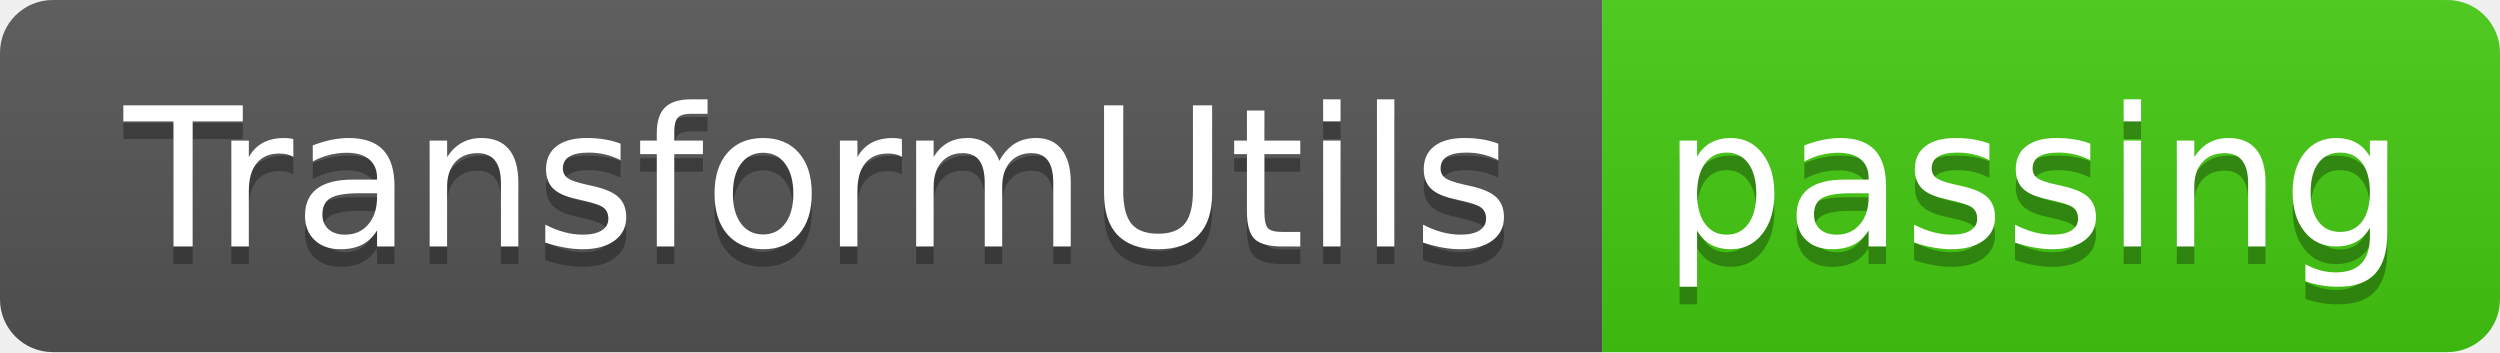
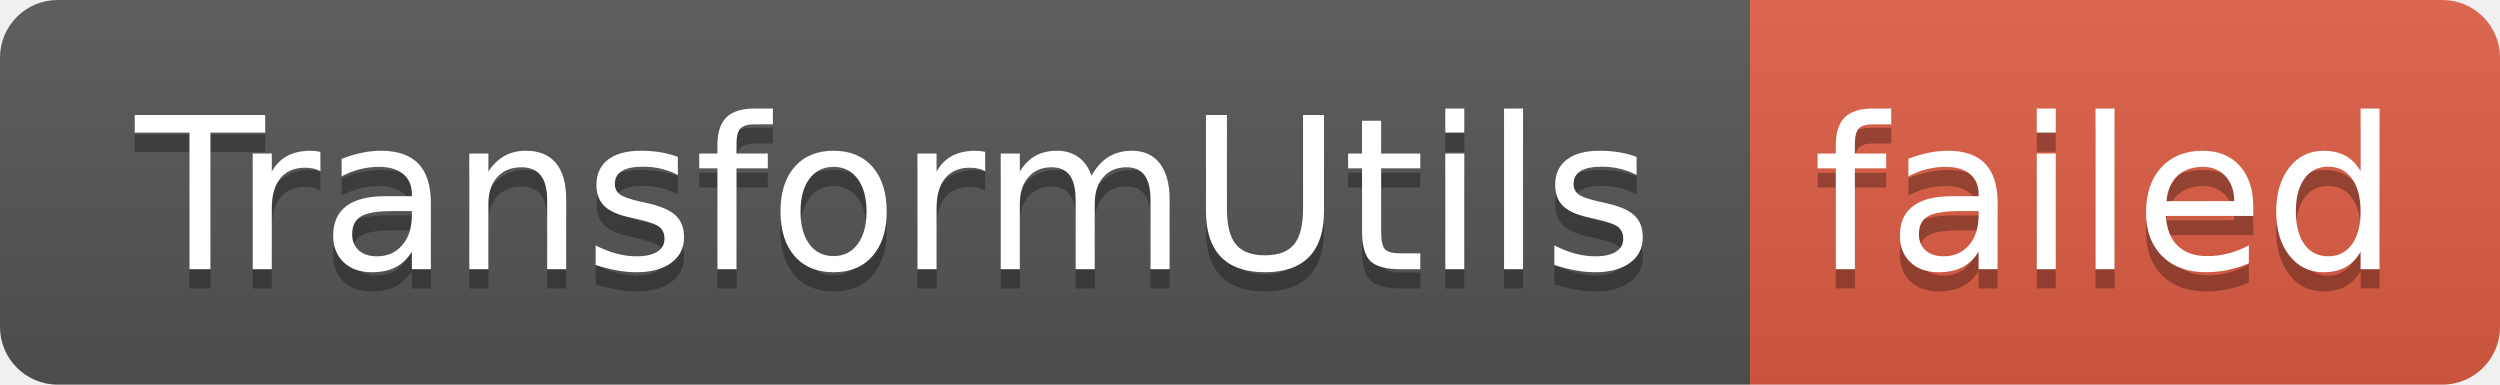
- <svg xmlns="http://www.w3.org/2000/svg" width="142" height="20" role="img" aria-label="TransformUtils: passing">
+ <svg xmlns="http://www.w3.org/2000/svg" width="130" height="20" role="img" aria-label="TransformUtils: failed">
  <linearGradient id="s" x2="0" y2="100%">
    <stop offset="0" stop-color="#bbb" stop-opacity=".1" />
    <stop offset="1" stop-opacity=".1" />
  </linearGradient>
  <clipPath id="r">
-     <rect width="142" height="20" rx="3" fill="#fff" />
+     <rect width="130" height="20" rx="3" fill="#fff" />
  </clipPath>
  <g clip-path="url(#r)">
    <rect width="91" height="20" fill="#555" />
-     <rect x="91" width="51" height="20" fill="#4c1" />
-     <rect width="142" height="20" fill="url(#s)" />
+     <rect x="91" width="39" height="20" fill="#e05d44" />
+     <rect width="130" height="20" fill="url(#s)" />
  </g>
  <g fill="#fff" text-anchor="middle" font-family="Verdana,Geneva,DejaVu Sans,sans-serif" text-rendering="geometricPrecision" font-size="110">
    <text aria-hidden="true" x="465" y="150" fill="#010101" fill-opacity=".3" transform="scale(.1)" textLength="810">TransformUtils</text>
    <text x="465" y="140" transform="scale(.1)" fill="#fff" textLength="810">TransformUtils</text>
-     <text aria-hidden="true" x="1155" y="150" fill="#010101" fill-opacity=".3" transform="scale(.1)" textLength="410">passing</text>
-     <text x="1155" y="140" transform="scale(.1)" fill="#fff" textLength="410">passing</text>
+     <text aria-hidden="true" x="1095" y="150" fill="#010101" fill-opacity=".3" transform="scale(.1)" textLength="290">failed</text>
+     <text x="1095" y="140" transform="scale(.1)" fill="#fff" textLength="290">failed</text>
  </g>
</svg>
